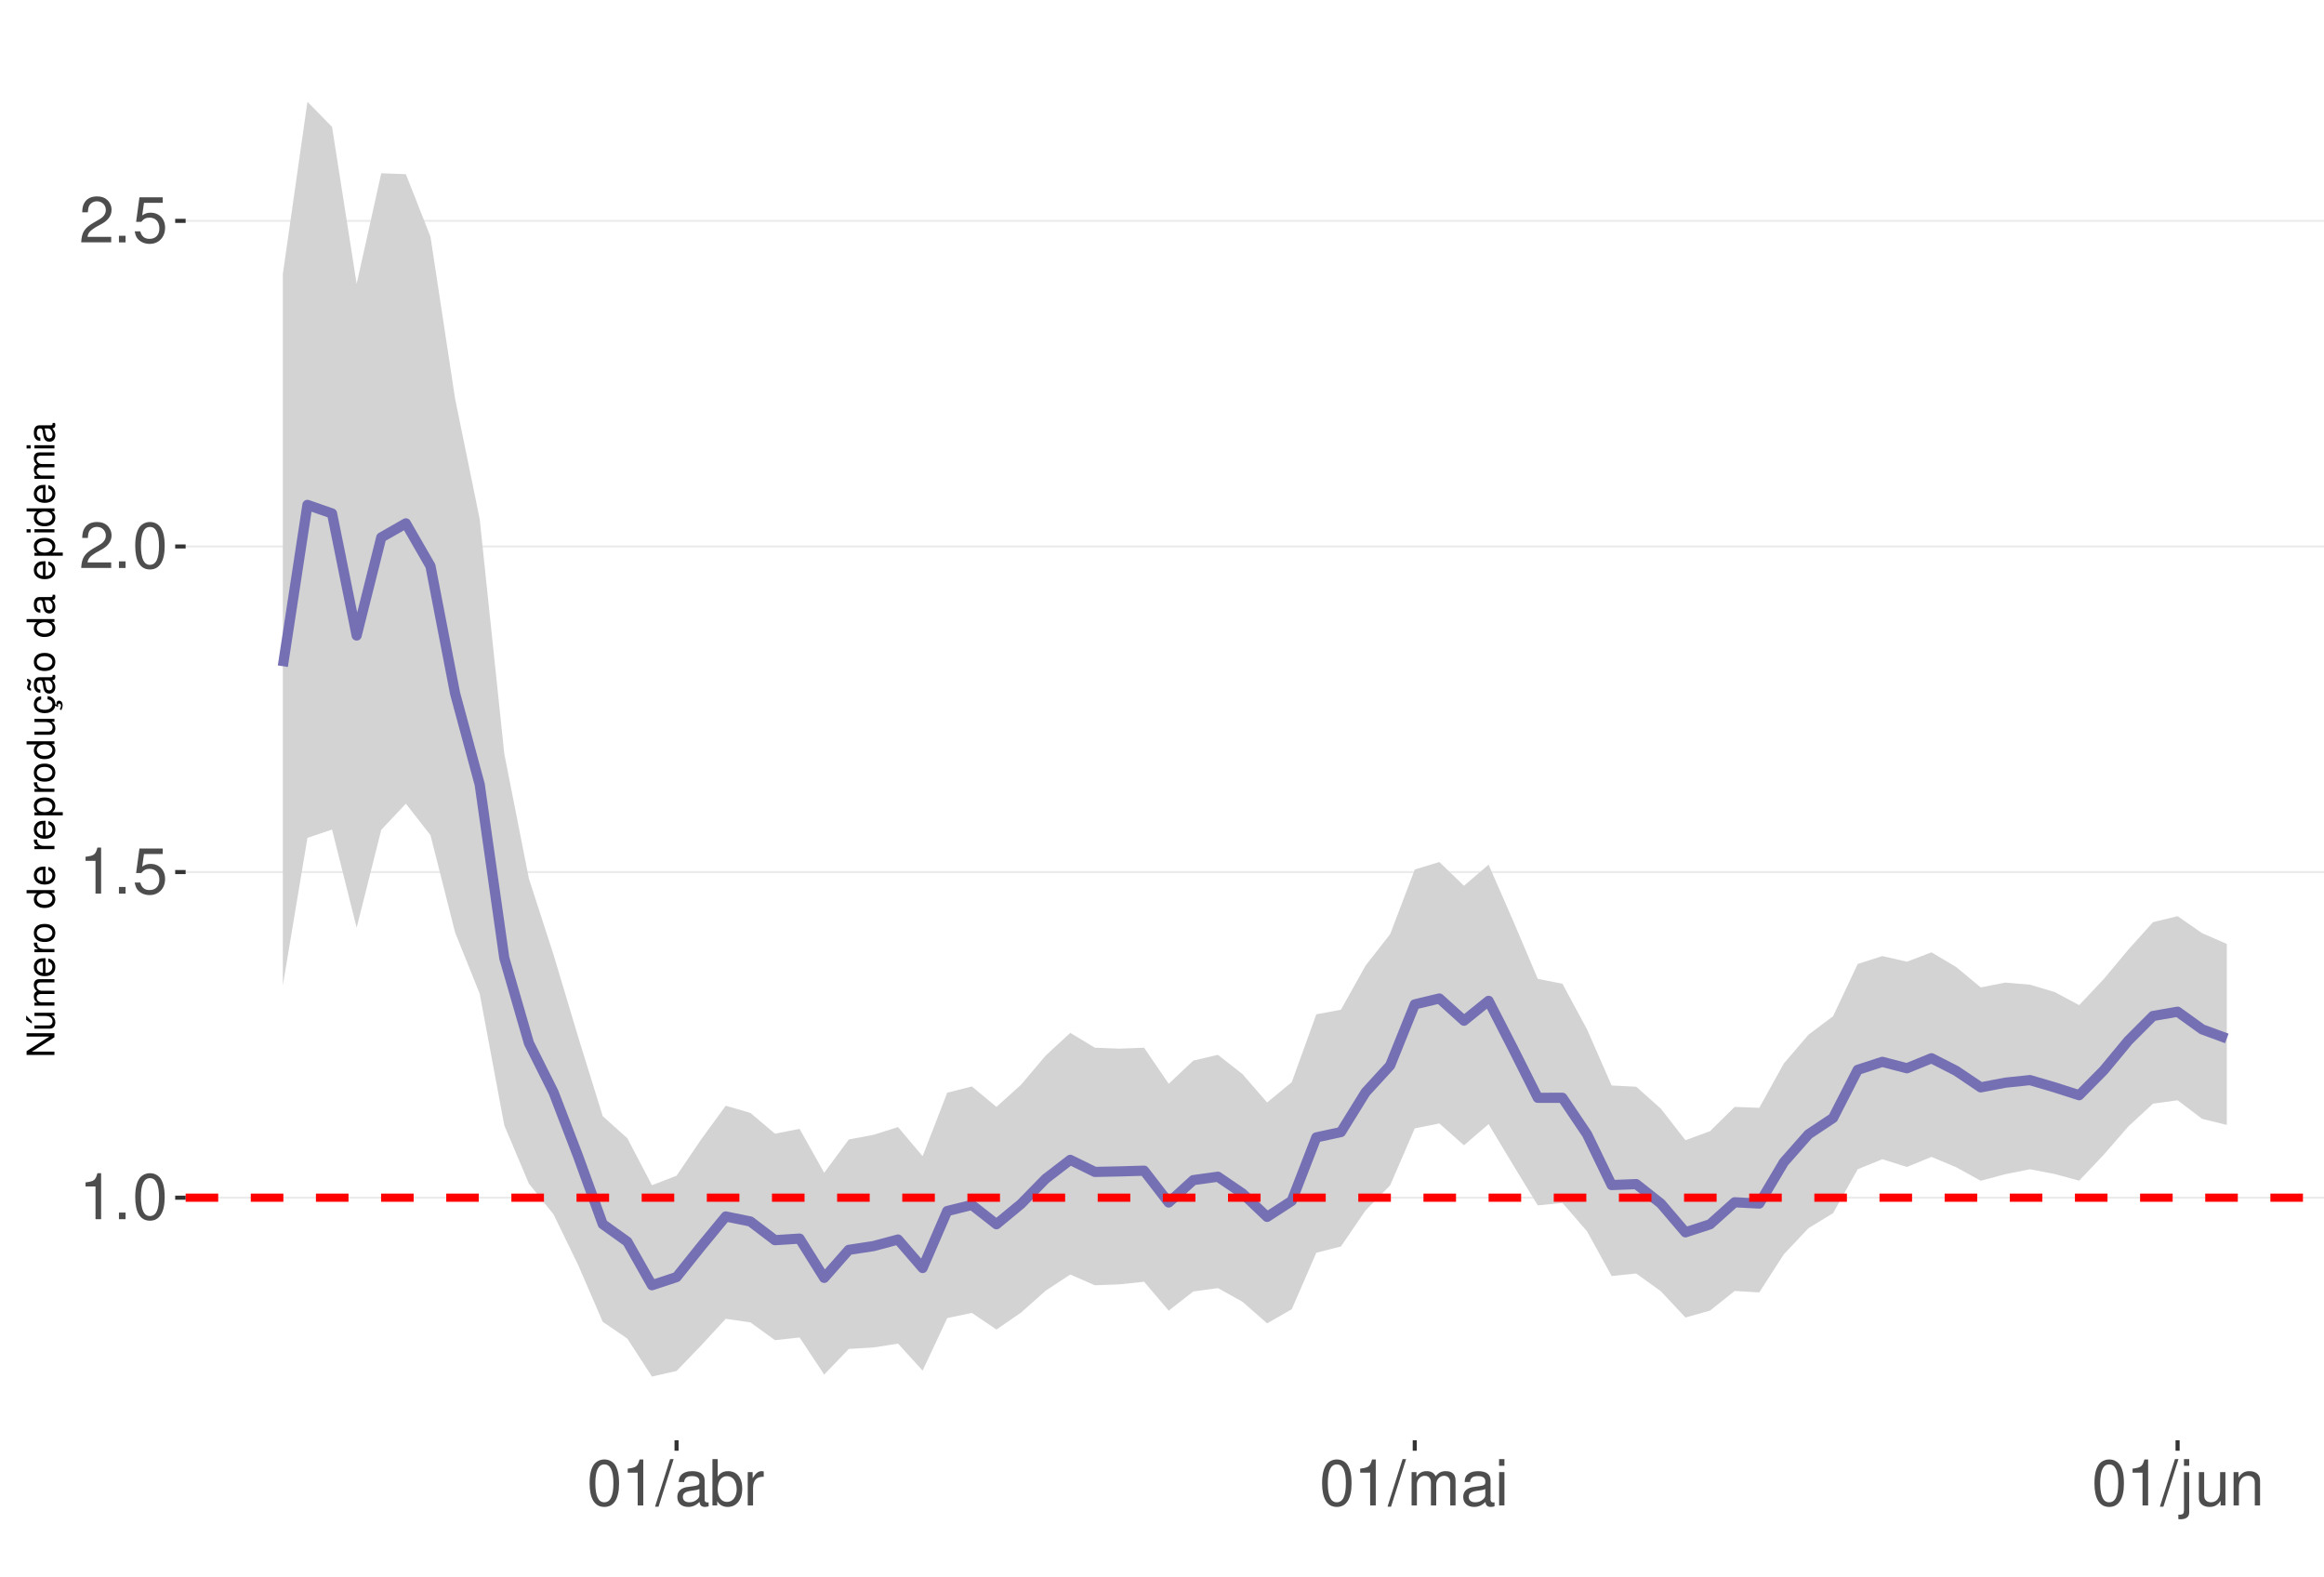
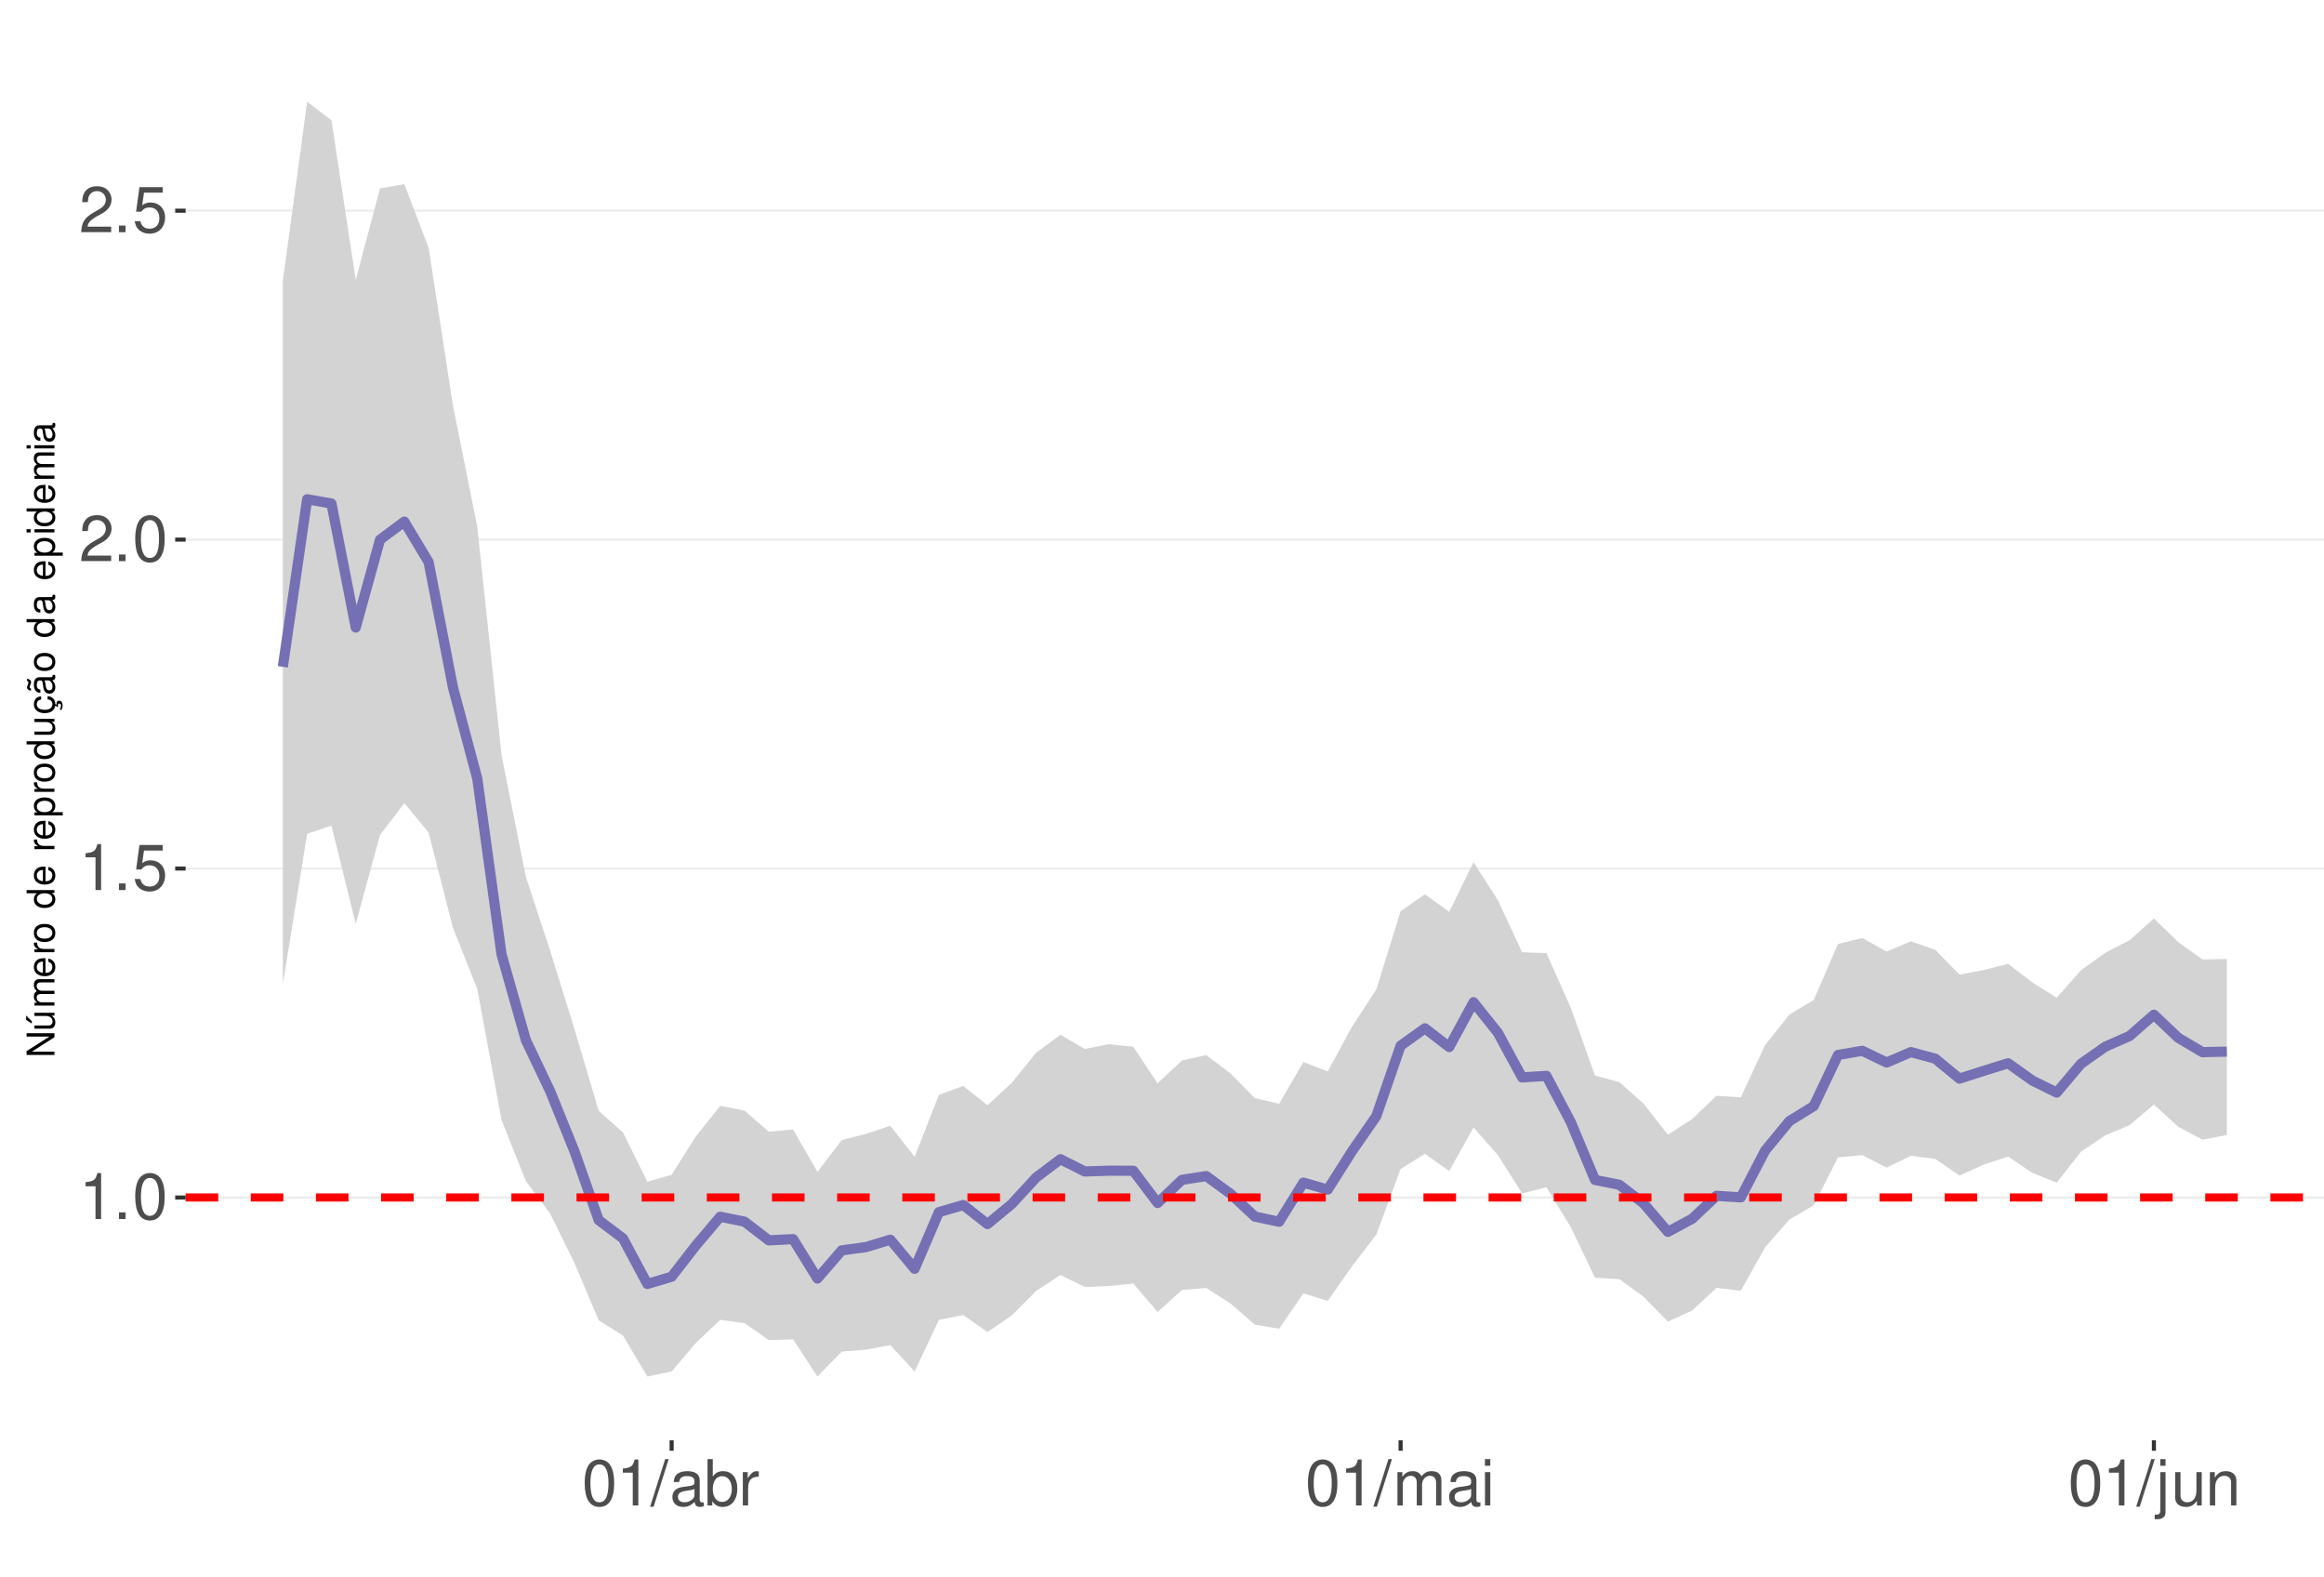
<svg xmlns="http://www.w3.org/2000/svg" xmlns:xlink="http://www.w3.org/1999/xlink" width="609pt" height="413pt" viewBox="0 0 609 413" version="1.1">
  <defs>
    <g>
      <symbol overflow="visible" id="glyph0-0">
        <path style="stroke:none;" d="" />
      </symbol>
      <symbol overflow="visible" id="glyph0-1">
        <path style="stroke:none;" d="M 4.312 -8.578 L 4.312 0 L 5.781 0 L 5.781 -12.047 L 4.812 -12.047 C 4.297 -10.188 3.969 -9.938 1.703 -9.641 L 1.703 -8.578 Z M 4.312 -8.578 " />
      </symbol>
      <symbol overflow="visible" id="glyph0-2">
        <path style="stroke:none;" d="M 3.188 -1.734 L 1.453 -1.734 L 1.453 0 L 3.188 0 Z M 3.188 -1.734 " />
      </symbol>
      <symbol overflow="visible" id="glyph0-3">
        <path style="stroke:none;" d="M 4.578 -12.047 C 3.484 -12.047 2.484 -11.547 1.859 -10.734 C 1.094 -9.656 0.719 -8.062 0.719 -5.828 C 0.719 -1.766 2.047 0.391 4.578 0.391 C 7.078 0.391 8.438 -1.766 8.438 -5.734 C 8.438 -8.062 8.078 -9.625 7.297 -10.734 C 6.672 -11.562 5.703 -12.047 4.578 -12.047 Z M 4.578 -10.75 C 6.156 -10.75 6.953 -9.125 6.953 -5.859 C 6.953 -2.438 6.172 -0.828 4.547 -0.828 C 3 -0.828 2.219 -2.5 2.219 -5.812 C 2.219 -9.125 3 -10.75 4.578 -10.75 Z M 4.578 -10.75 " />
      </symbol>
      <symbol overflow="visible" id="glyph0-4">
        <path style="stroke:none;" d="M 7.922 -11.812 L 1.828 -11.812 L 0.953 -5.375 L 2.297 -5.375 C 2.984 -6.203 3.547 -6.484 4.484 -6.484 C 6.062 -6.484 7.047 -5.391 7.047 -3.641 C 7.047 -1.953 6.062 -0.922 4.469 -0.922 C 3.188 -0.922 2.406 -1.562 2.047 -2.891 L 0.578 -2.891 C 0.781 -1.938 0.953 -1.469 1.297 -1.031 C 1.969 -0.141 3.172 0.391 4.5 0.391 C 6.875 0.391 8.547 -1.344 8.547 -3.844 C 8.547 -6.172 7 -7.781 4.734 -7.781 C 3.891 -7.781 3.234 -7.562 2.547 -7.062 L 3.016 -10.359 L 7.922 -10.359 Z M 7.922 -11.812 " />
      </symbol>
      <symbol overflow="visible" id="glyph0-5">
        <path style="stroke:none;" d="M 8.422 -1.453 L 2.219 -1.453 C 2.359 -2.453 2.891 -3.078 4.344 -3.969 L 6.016 -4.891 C 7.656 -5.812 8.516 -7.047 8.516 -8.531 C 8.516 -9.531 8.109 -10.453 7.406 -11.109 C 6.719 -11.75 5.844 -12.047 4.734 -12.047 C 3.234 -12.047 2.109 -11.516 1.469 -10.484 C 1.047 -9.844 0.859 -9.094 0.828 -7.875 L 2.297 -7.875 C 2.344 -8.688 2.453 -9.172 2.641 -9.578 C 3.031 -10.312 3.797 -10.766 4.688 -10.766 C 6.016 -10.766 7.016 -9.797 7.016 -8.5 C 7.016 -7.531 6.469 -6.703 5.406 -6.094 L 3.875 -5.203 C 1.422 -3.781 0.703 -2.641 0.562 -0.016 L 8.422 -0.016 Z M 8.422 -1.453 " />
      </symbol>
      <symbol overflow="visible" id="glyph0-6">
        <path style="stroke:none;" d="M 3.812 -12.141 L -0.141 0.328 L 0.781 0.328 L 4.734 -12.141 Z M 3.812 -12.141 " />
      </symbol>
      <symbol overflow="visible" id="glyph0-7">
        <path style="stroke:none;" d="M 8.906 -0.812 C 8.766 -0.781 8.688 -0.781 8.609 -0.781 C 8.125 -0.781 7.859 -1.031 7.859 -1.469 L 7.859 -6.594 C 7.859 -8.141 6.734 -8.984 4.578 -8.984 C 3.297 -8.984 2.281 -8.609 1.688 -7.969 C 1.281 -7.516 1.109 -7.016 1.078 -6.141 L 2.484 -6.141 C 2.594 -7.219 3.234 -7.688 4.531 -7.688 C 5.797 -7.688 6.484 -7.234 6.484 -6.391 L 6.484 -6.031 C 6.469 -5.438 6.156 -5.219 5.031 -5.062 C 3.062 -4.812 2.766 -4.75 2.234 -4.531 C 1.219 -4.094 0.703 -3.328 0.703 -2.203 C 0.703 -0.609 1.797 0.391 3.562 0.391 C 4.656 0.391 5.547 0 6.531 -0.906 C 6.625 0 7.062 0.391 7.969 0.391 C 8.266 0.391 8.438 0.344 8.906 0.234 Z M 6.484 -2.75 C 6.484 -2.281 6.344 -2 5.922 -1.609 C 5.359 -1.094 4.688 -0.828 3.859 -0.828 C 2.781 -0.828 2.156 -1.344 2.156 -2.234 C 2.156 -3.141 2.75 -3.609 4.25 -3.828 C 5.734 -4.031 6.016 -4.094 6.484 -4.312 Z M 6.484 -2.75 " />
      </symbol>
      <symbol overflow="visible" id="glyph0-8">
        <path style="stroke:none;" d="M 0.906 -12.141 L 0.906 0 L 2.156 0 L 2.156 -1.109 C 2.812 -0.094 3.703 0.391 4.906 0.391 C 7.219 0.391 8.719 -1.5 8.719 -4.391 C 8.719 -7.234 7.297 -8.984 4.984 -8.984 C 3.781 -8.984 2.938 -8.531 2.281 -7.547 L 2.281 -12.141 Z M 4.719 -7.672 C 6.266 -7.672 7.266 -6.328 7.266 -4.25 C 7.266 -2.266 6.234 -0.922 4.719 -0.922 C 3.234 -0.922 2.281 -2.25 2.281 -4.297 C 2.281 -6.344 3.234 -7.672 4.719 -7.672 Z M 4.719 -7.672 " />
      </symbol>
      <symbol overflow="visible" id="glyph0-9">
        <path style="stroke:none;" d="M 1.156 -8.734 L 1.156 0 L 2.547 0 L 2.547 -4.531 C 2.562 -6.625 3.438 -7.562 5.344 -7.516 L 5.344 -8.922 C 5.109 -8.969 4.984 -8.984 4.812 -8.984 C 3.922 -8.984 3.234 -8.438 2.438 -7.141 L 2.438 -8.734 Z M 1.156 -8.734 " />
      </symbol>
      <symbol overflow="visible" id="glyph0-10">
        <path style="stroke:none;" d="M 1.172 -8.734 L 1.172 0 L 2.562 0 L 2.562 -5.484 C 2.562 -6.75 3.484 -7.766 4.609 -7.766 C 5.641 -7.766 6.234 -7.125 6.234 -6.016 L 6.234 0 L 7.625 0 L 7.625 -5.484 C 7.625 -6.75 8.547 -7.766 9.672 -7.766 C 10.688 -7.766 11.297 -7.109 11.297 -6.016 L 11.297 0 L 12.688 0 L 12.688 -6.547 C 12.688 -8.109 11.797 -8.984 10.156 -8.984 C 9 -8.984 8.297 -8.625 7.484 -7.641 C 6.969 -8.578 6.266 -8.984 5.125 -8.984 C 3.969 -8.984 3.188 -8.547 2.453 -7.5 L 2.453 -8.734 Z M 1.172 -8.734 " />
      </symbol>
      <symbol overflow="visible" id="glyph0-11">
        <path style="stroke:none;" d="M 2.5 -8.734 L 1.109 -8.734 L 1.109 0 L 2.5 0 Z M 2.5 -12.141 L 1.094 -12.141 L 1.094 -10.391 L 2.5 -10.391 Z M 2.5 -12.141 " />
      </symbol>
      <symbol overflow="visible" id="glyph0-12">
        <path style="stroke:none;" d="M 1.172 -8.734 L 1.172 1.266 C 1.172 2.125 0.906 2.422 0.031 2.422 C -0.062 2.422 -0.109 2.422 -0.297 2.406 L -0.297 3.578 C -0.141 3.609 -0.047 3.625 0.172 3.625 C 1.734 3.625 2.547 3.016 2.547 1.812 L 2.547 -8.734 Z M 2.547 -12.141 L 1.172 -12.141 L 1.172 -10.391 L 2.547 -10.391 Z M 2.547 -12.141 " />
      </symbol>
      <symbol overflow="visible" id="glyph0-13">
        <path style="stroke:none;" d="M 8.031 0 L 8.031 -8.734 L 6.641 -8.734 L 6.641 -3.781 C 6.641 -2 5.719 -0.828 4.266 -0.828 C 3.172 -0.828 2.469 -1.5 2.469 -2.547 L 2.469 -8.734 L 1.078 -8.734 L 1.078 -2 C 1.078 -0.547 2.172 0.391 3.859 0.391 C 5.141 0.391 5.969 -0.062 6.781 -1.219 L 6.781 0 Z M 8.031 0 " />
      </symbol>
      <symbol overflow="visible" id="glyph0-14">
        <path style="stroke:none;" d="M 1.172 -8.734 L 1.172 0 L 2.562 0 L 2.562 -4.812 C 2.562 -6.594 3.5 -7.766 4.938 -7.766 C 6.031 -7.766 6.734 -7.094 6.734 -6.047 L 6.734 0 L 8.109 0 L 8.109 -6.594 C 8.109 -8.047 7.031 -8.984 5.344 -8.984 C 4.047 -8.984 3.219 -8.484 2.453 -7.266 L 2.453 -8.734 Z M 1.172 -8.734 " />
      </symbol>
      <symbol overflow="visible" id="glyph1-0">
        <path style="stroke:none;" d="" />
      </symbol>
      <symbol overflow="visible" id="glyph1-1">
        <path style="stroke:none;" d="M -7.297 -6.453 L -7.297 -5.578 L -1.328 -5.578 L -7.297 -1.766 L -7.297 -0.766 L 0 -0.766 L 0 -1.641 L -5.906 -1.641 L 0 -5.406 L 0 -6.453 Z M -7.297 -6.453 " />
      </symbol>
      <symbol overflow="visible" id="glyph1-2">
        <path style="stroke:none;" d="M 0 -4.812 L -5.234 -4.812 L -5.234 -3.984 L -2.266 -3.984 C -1.203 -3.984 -0.5 -3.438 -0.5 -2.562 C -0.5 -1.906 -0.906 -1.484 -1.531 -1.484 L -5.234 -1.484 L -5.234 -0.656 L -1.203 -0.656 C -0.328 -0.656 0.234 -1.297 0.234 -2.312 C 0.234 -3.094 -0.047 -3.578 -0.734 -4.062 L 0 -4.062 Z M -7.406 -2.953 L -5.922 -2 L -5.922 -2.594 L -7.406 -4.094 Z M -7.406 -2.953 " />
      </symbol>
      <symbol overflow="visible" id="glyph1-3">
        <path style="stroke:none;" d="M -5.234 -0.703 L 0 -0.703 L 0 -1.547 L -3.297 -1.547 C -4.047 -1.547 -4.656 -2.094 -4.656 -2.766 C -4.656 -3.391 -4.281 -3.734 -3.609 -3.734 L 0 -3.734 L 0 -4.578 L -3.297 -4.578 C -4.047 -4.578 -4.656 -5.125 -4.656 -5.812 C -4.656 -6.422 -4.266 -6.781 -3.609 -6.781 L 0 -6.781 L 0 -7.625 L -3.938 -7.625 C -4.875 -7.625 -5.391 -7.078 -5.391 -6.094 C -5.391 -5.406 -5.188 -4.984 -4.594 -4.484 C -5.156 -4.188 -5.391 -3.766 -5.391 -3.078 C -5.391 -2.375 -5.125 -1.906 -4.5 -1.469 L -5.234 -1.469 Z M -5.234 -0.703 " />
      </symbol>
      <symbol overflow="visible" id="glyph1-4">
        <path style="stroke:none;" d="M -2.344 -5.125 C -3.141 -5.125 -3.625 -5.062 -4.016 -4.922 C -4.875 -4.578 -5.391 -3.781 -5.391 -2.797 C -5.391 -1.344 -4.281 -0.406 -2.547 -0.406 C -0.812 -0.406 0.234 -1.297 0.234 -2.781 C 0.234 -3.984 -0.453 -4.812 -1.594 -5.016 L -1.594 -4.188 C -0.906 -3.953 -0.547 -3.484 -0.547 -2.812 C -0.547 -2.281 -0.781 -1.828 -1.219 -1.547 C -1.516 -1.344 -1.812 -1.281 -2.344 -1.266 Z M -3.016 -1.297 C -3.984 -1.359 -4.625 -1.953 -4.625 -2.797 C -4.625 -3.641 -3.953 -4.234 -3.016 -4.234 Z M -3.016 -1.297 " />
      </symbol>
      <symbol overflow="visible" id="glyph1-5">
        <path style="stroke:none;" d="M -5.234 -0.688 L 0 -0.688 L 0 -1.531 L -2.719 -1.531 C -3.984 -1.547 -4.547 -2.062 -4.516 -3.203 L -5.359 -3.203 C -5.375 -3.062 -5.391 -2.984 -5.391 -2.891 C -5.391 -2.344 -5.062 -1.938 -4.297 -1.453 L -5.234 -1.453 Z M -5.234 -0.688 " />
      </symbol>
      <symbol overflow="visible" id="glyph1-6">
        <path style="stroke:none;" d="M -5.391 -2.719 C -5.391 -1.234 -4.344 -0.359 -2.578 -0.359 C -0.812 -0.359 0.234 -1.234 0.234 -2.734 C 0.234 -4.203 -0.812 -5.094 -2.547 -5.094 C -4.359 -5.094 -5.391 -4.234 -5.391 -2.719 Z M -4.625 -2.734 C -4.625 -3.672 -3.844 -4.234 -2.547 -4.234 C -1.312 -4.234 -0.547 -3.656 -0.547 -2.734 C -0.547 -1.797 -1.312 -1.234 -2.578 -1.234 C -3.844 -1.234 -4.625 -1.797 -4.625 -2.734 Z M -4.625 -2.734 " />
      </symbol>
      <symbol overflow="visible" id="glyph1-7">
        <path style="stroke:none;" d="" />
      </symbol>
      <symbol overflow="visible" id="glyph1-8">
        <path style="stroke:none;" d="M -7.297 -4.953 L -7.297 -4.125 L -4.578 -4.125 C -5.109 -3.766 -5.391 -3.203 -5.391 -2.516 C -5.391 -1.156 -4.297 -0.266 -2.625 -0.266 C -0.859 -0.266 0.234 -1.125 0.234 -2.547 C 0.234 -3.266 -0.047 -3.766 -0.688 -4.203 L 0 -4.203 L 0 -4.953 Z M -4.609 -2.656 C -4.609 -3.547 -3.812 -4.125 -2.562 -4.125 C -1.344 -4.125 -0.547 -3.547 -0.547 -2.656 C -0.547 -1.734 -1.359 -1.125 -2.578 -1.125 C -3.797 -1.125 -4.609 -1.734 -4.609 -2.656 Z M -4.609 -2.656 " />
      </symbol>
      <symbol overflow="visible" id="glyph1-9">
        <path style="stroke:none;" d="M 2.188 -0.547 L 2.188 -1.375 L -0.547 -1.375 C -0.016 -1.812 0.234 -2.312 0.234 -2.984 C 0.234 -4.344 -0.859 -5.234 -2.531 -5.234 C -4.297 -5.234 -5.391 -4.375 -5.391 -2.984 C -5.391 -2.266 -5.062 -1.703 -4.453 -1.312 L -5.234 -1.312 L -5.234 -0.547 Z M -4.609 -2.844 C -4.609 -3.766 -3.797 -4.359 -2.547 -4.359 C -1.359 -4.359 -0.547 -3.75 -0.547 -2.844 C -0.547 -1.953 -1.344 -1.375 -2.578 -1.375 C -3.812 -1.375 -4.609 -1.953 -4.609 -2.844 Z M -4.609 -2.844 " />
      </symbol>
      <symbol overflow="visible" id="glyph1-10">
        <path style="stroke:none;" d="M 0 -4.812 L -5.234 -4.812 L -5.234 -3.984 L -2.266 -3.984 C -1.203 -3.984 -0.5 -3.438 -0.5 -2.562 C -0.5 -1.906 -0.906 -1.484 -1.531 -1.484 L -5.234 -1.484 L -5.234 -0.656 L -1.203 -0.656 C -0.328 -0.656 0.234 -1.297 0.234 -2.312 C 0.234 -3.094 -0.047 -3.578 -0.734 -4.062 L 0 -4.062 Z M 0 -4.812 " />
      </symbol>
      <symbol overflow="visible" id="glyph1-11">
        <path style="stroke:none;" d="M 0.234 -2.641 C 0.234 -3.875 -0.547 -4.703 -1.797 -4.766 L -1.797 -3.938 C -0.953 -3.797 -0.531 -3.359 -0.531 -2.656 C -0.531 -1.734 -1.281 -1.188 -2.516 -1.188 C -3.844 -1.188 -4.625 -1.719 -4.625 -2.625 C -4.625 -3.328 -4.203 -3.766 -3.484 -3.875 L -3.484 -4.703 C -3.984 -4.672 -4.312 -4.562 -4.609 -4.359 C -5.094 -4 -5.391 -3.375 -5.391 -2.641 C -5.391 -1.219 -4.266 -0.312 -2.531 -0.312 C -1.469 -0.312 -0.625 -0.672 -0.156 -1.312 C 0.047 -1.594 0.125 -1.812 0.203 -2.25 L 0.922 -1.938 L 0.984 -2.062 C 0.938 -2.188 0.906 -2.25 0.906 -2.375 C 0.906 -2.656 1.047 -2.828 1.281 -2.828 C 1.547 -2.828 1.734 -2.594 1.734 -2.297 C 1.734 -2.031 1.672 -1.844 1.438 -1.406 L 1.406 -1.312 L 1.812 -1.094 C 2.078 -1.75 2.141 -1.953 2.141 -2.344 C 2.141 -3.109 1.781 -3.578 1.203 -3.578 C 0.781 -3.578 0.547 -3.297 0.547 -2.797 C 0.547 -2.703 0.547 -2.641 0.562 -2.516 Z M 0.234 -2.641 " />
      </symbol>
      <symbol overflow="visible" id="glyph1-12">
        <path style="stroke:none;" d="M -0.484 -5.344 C -0.469 -5.266 -0.469 -5.219 -0.469 -5.172 C -0.469 -4.875 -0.625 -4.719 -0.875 -4.719 L -3.953 -4.719 C -4.891 -4.719 -5.391 -4.047 -5.391 -2.75 C -5.391 -1.984 -5.172 -1.375 -4.781 -1.016 C -4.516 -0.766 -4.203 -0.672 -3.688 -0.656 L -3.688 -1.484 C -4.328 -1.562 -4.625 -1.938 -4.625 -2.719 C -4.625 -3.484 -4.344 -3.891 -3.844 -3.891 L -3.625 -3.891 C -3.266 -3.875 -3.125 -3.703 -3.047 -3.016 C -2.891 -1.844 -2.844 -1.656 -2.719 -1.344 C -2.453 -0.734 -2 -0.422 -1.312 -0.422 C -0.375 -0.422 0.234 -1.078 0.234 -2.141 C 0.234 -2.797 0 -3.328 -0.547 -3.922 C 0 -3.984 0.234 -4.234 0.234 -4.781 C 0.234 -4.953 0.203 -5.062 0.141 -5.344 Z M -1.656 -3.891 C -1.375 -3.891 -1.203 -3.812 -0.969 -3.562 C -0.656 -3.219 -0.5 -2.812 -0.5 -2.312 C -0.5 -1.672 -0.812 -1.297 -1.344 -1.297 C -1.891 -1.297 -2.172 -1.656 -2.297 -2.547 C -2.422 -3.438 -2.453 -3.609 -2.594 -3.891 Z M -7.172 -3.75 C -6.922 -3.672 -6.812 -3.547 -6.812 -3.375 C -6.812 -3.25 -6.875 -2.984 -6.984 -2.734 C -7.156 -2.312 -7.172 -2.25 -7.172 -2.047 C -7.172 -1.594 -6.797 -1.297 -6.141 -1.188 L -6.141 -1.766 C -6.375 -1.812 -6.5 -1.938 -6.5 -2.094 C -6.5 -2.203 -6.469 -2.344 -6.375 -2.578 C -6.156 -3.156 -6.125 -3.234 -6.125 -3.438 C -6.125 -3.922 -6.484 -4.219 -7.172 -4.312 Z M -7.172 -3.75 " />
      </symbol>
      <symbol overflow="visible" id="glyph1-13">
        <path style="stroke:none;" d="M -0.484 -5.344 C -0.469 -5.266 -0.469 -5.219 -0.469 -5.172 C -0.469 -4.875 -0.625 -4.719 -0.875 -4.719 L -3.953 -4.719 C -4.891 -4.719 -5.391 -4.047 -5.391 -2.75 C -5.391 -1.984 -5.172 -1.375 -4.781 -1.016 C -4.516 -0.766 -4.203 -0.672 -3.688 -0.656 L -3.688 -1.484 C -4.328 -1.562 -4.625 -1.938 -4.625 -2.719 C -4.625 -3.484 -4.344 -3.891 -3.844 -3.891 L -3.625 -3.891 C -3.266 -3.875 -3.125 -3.703 -3.047 -3.016 C -2.891 -1.844 -2.844 -1.656 -2.719 -1.344 C -2.453 -0.734 -2 -0.422 -1.312 -0.422 C -0.375 -0.422 0.234 -1.078 0.234 -2.141 C 0.234 -2.797 0 -3.328 -0.547 -3.922 C 0 -3.984 0.234 -4.234 0.234 -4.781 C 0.234 -4.953 0.203 -5.062 0.141 -5.344 Z M -1.656 -3.891 C -1.375 -3.891 -1.203 -3.812 -0.969 -3.562 C -0.656 -3.219 -0.5 -2.812 -0.5 -2.312 C -0.5 -1.672 -0.812 -1.297 -1.344 -1.297 C -1.891 -1.297 -2.172 -1.656 -2.297 -2.547 C -2.422 -3.438 -2.453 -3.609 -2.594 -3.891 Z M -1.656 -3.891 " />
      </symbol>
      <symbol overflow="visible" id="glyph1-14">
        <path style="stroke:none;" d="M -5.234 -1.5 L -5.234 -0.672 L 0 -0.672 L 0 -1.5 Z M -7.297 -1.5 L -7.297 -0.656 L -6.234 -0.656 L -6.234 -1.5 Z M -7.297 -1.5 " />
      </symbol>
    </g>
    <clipPath id="clip1">
      <path d="M 48.645 9.961 L 609 9.961 L 609 377.328 L 48.645 377.328 Z M 48.645 9.961 " />
    </clipPath>
    <clipPath id="clip2">
-       <path d="M 48.645 313 L 609 313 L 609 315 L 48.645 315 Z M 48.645 313 " />
+       <path d="M 48.645 313 L 609 313 L 609 314 L 48.645 314 Z M 48.645 313 " />
    </clipPath>
    <clipPath id="clip3">
-       <path d="M 48.645 228 L 609 228 L 609 229 L 48.645 229 Z M 48.645 228 " />
+       <path d="M 48.645 227 L 609 227 L 609 228 L 48.645 228 Z M 48.645 227 " />
    </clipPath>
    <clipPath id="clip4">
-       <path d="M 48.645 142 L 609 142 L 609 144 L 48.645 144 Z M 48.645 142 " />
+       <path d="M 48.645 141 L 609 141 L 609 142 L 48.645 142 Z M 48.645 141 " />
    </clipPath>
    <clipPath id="clip5">
-       <path d="M 48.645 57 L 609 57 L 609 59 L 48.645 59 Z M 48.645 57 " />
+       <path d="M 48.645 54 L 609 54 L 609 56 L 48.645 56 Z M 48.645 54 " />
    </clipPath>
    <clipPath id="clip6">
      <path d="M 48.645 312 L 609 312 L 609 315 L 48.645 315 Z M 48.645 312 " />
    </clipPath>
  </defs>
  <g id="surface172">
    <rect x="0" y="0" width="609" height="413" style="fill:rgb(100%,100%,100%);fill-opacity:1;stroke:none;" />
    <rect x="0" y="0" width="609" height="413" style="fill:rgb(100%,100%,100%);fill-opacity:1;stroke:none;" />
    <path style="fill:none;stroke-width:1.067;stroke-linecap:round;stroke-linejoin:round;stroke:rgb(100%,100%,100%);stroke-opacity:1;stroke-miterlimit:10;" d="M 0 413 L 609 413 L 609 0 L 0 0 Z M 0 413 " />
    <g clip-path="url(#clip1)" clip-rule="nonzero">
      <path style=" stroke:none;fill-rule:nonzero;fill:rgb(100%,100%,100%);fill-opacity:1;" d="M 48.645 377.328 L 609 377.328 L 609 9.961 L 48.645 9.961 Z M 48.645 377.328 " />
    </g>
    <g clip-path="url(#clip2)" clip-rule="nonzero">
-       <path style="fill:none;stroke-width:0.533;stroke-linecap:butt;stroke-linejoin:round;stroke:rgb(92.157%,92.157%,92.157%);stroke-opacity:1;stroke-miterlimit:10;" d="M 48.645 313.77 L 609 313.77 " />
+       <path style="fill:none;stroke-width:0.533;stroke-linecap:butt;stroke-linejoin:round;stroke:rgb(92.157%,92.157%,92.157%);stroke-opacity:1;stroke-miterlimit:10;" d="M 48.645 313.719 L 609 313.719 " />
    </g>
    <g clip-path="url(#clip3)" clip-rule="nonzero">
-       <path style="fill:none;stroke-width:0.533;stroke-linecap:butt;stroke-linejoin:round;stroke:rgb(92.157%,92.157%,92.157%);stroke-opacity:1;stroke-miterlimit:10;" d="M 48.645 228.465 L 609 228.465 " />
+       <path style="fill:none;stroke-width:0.533;stroke-linecap:butt;stroke-linejoin:round;stroke:rgb(92.157%,92.157%,92.157%);stroke-opacity:1;stroke-miterlimit:10;" d="M 48.645 227.543 L 609 227.543 " />
    </g>
    <g clip-path="url(#clip4)" clip-rule="nonzero">
-       <path style="fill:none;stroke-width:0.533;stroke-linecap:butt;stroke-linejoin:round;stroke:rgb(92.157%,92.157%,92.157%);stroke-opacity:1;stroke-miterlimit:10;" d="M 48.645 143.164 L 609 143.164 " />
+       <path style="fill:none;stroke-width:0.533;stroke-linecap:butt;stroke-linejoin:round;stroke:rgb(92.157%,92.157%,92.157%);stroke-opacity:1;stroke-miterlimit:10;" d="M 48.645 141.367 L 609 141.367 " />
    </g>
    <g clip-path="url(#clip5)" clip-rule="nonzero">
-       <path style="fill:none;stroke-width:0.533;stroke-linecap:butt;stroke-linejoin:round;stroke:rgb(92.157%,92.157%,92.157%);stroke-opacity:1;stroke-miterlimit:10;" d="M 48.645 57.863 L 609 57.863 " />
-     </g>
-     <path style=" stroke:none;fill-rule:nonzero;fill:rgb(82.745%,82.745%,82.745%);fill-opacity:1;" d="M 74.117 71.824 L 80.562 26.66 L 87.012 33.238 L 93.461 74.371 L 99.91 45.391 L 106.355 45.633 L 112.805 62.004 L 119.254 104.438 L 125.703 135.984 L 132.148 197.473 L 138.598 230.188 L 145.047 250.09 L 151.496 271.621 L 157.941 292.406 L 164.391 298.195 L 170.84 310.504 L 177.289 308.016 L 183.738 298.504 L 190.184 289.684 L 196.633 291.555 L 203.082 297.004 L 209.531 295.746 L 215.977 307.254 L 222.426 298.52 L 228.875 297.305 L 235.324 295.273 L 241.77 302.906 L 248.219 286.27 L 254.668 284.629 L 261.117 289.98 L 267.562 284.176 L 274.012 276.547 L 280.461 270.59 L 286.91 274.48 L 293.355 274.727 L 299.805 274.48 L 306.254 283.93 L 312.703 277.859 L 319.148 276.34 L 325.598 281.398 L 332.047 288.828 L 338.496 283.512 L 344.941 265.727 L 351.391 264.531 L 357.84 252.969 L 364.289 244.738 L 370.734 227.797 L 377.184 225.836 L 383.633 232.059 L 390.082 226.516 L 396.531 241.27 L 402.977 256.453 L 409.426 257.719 L 415.875 269.664 L 422.324 284.371 L 428.77 284.707 L 435.219 290.445 L 441.668 298.723 L 448.117 296.344 L 454.562 289.988 L 461.012 290.23 L 467.461 278.59 L 473.91 271.07 L 480.355 266.227 L 486.805 252.543 L 493.254 250.473 L 499.703 251.945 L 506.148 249.496 L 512.598 253.332 L 519.047 258.684 L 525.496 257.418 L 531.941 257.969 L 538.391 259.883 L 544.84 263.328 L 551.289 256.488 L 557.734 248.77 L 564.184 241.598 L 570.633 240.02 L 577.082 244.484 L 583.531 247.297 L 583.531 294.707 L 577.082 293.125 L 570.633 288.25 L 564.184 289.145 L 557.734 295.098 L 551.289 302.512 L 544.84 309.312 L 538.391 307.562 L 531.941 306.324 L 525.496 307.613 L 519.047 309.336 L 512.598 305.789 L 506.148 303.09 L 499.703 305.727 L 493.254 303.695 L 486.805 306.32 L 480.355 317.832 L 473.91 321.754 L 467.461 328.59 L 461.012 338.586 L 454.562 338.215 L 448.117 343.355 L 441.668 345.16 L 435.219 338.277 L 428.77 333.637 L 422.324 334.293 L 415.875 322.574 L 409.426 315.141 L 402.977 315.789 L 396.531 305.242 L 390.082 294.504 L 383.633 300.047 L 377.184 294.328 L 370.734 295.625 L 364.289 310.527 L 357.84 317.105 L 351.391 326.551 L 344.941 328.195 L 338.496 343.004 L 332.047 346.695 L 325.598 341.047 L 319.148 337.457 L 312.703 338.348 L 306.254 343.367 L 299.805 335.793 L 293.355 336.477 L 286.91 336.719 L 280.461 333.91 L 274.012 338.141 L 267.562 343.875 L 261.117 348.309 L 254.668 343.953 L 248.219 345.316 L 241.77 359.078 L 235.324 352 L 228.875 353.016 L 222.426 353.398 L 215.977 360.117 L 209.531 350.398 L 203.082 351.098 L 196.633 346.438 L 190.184 345.5 L 183.738 352.48 L 177.289 359.168 L 170.84 360.629 L 164.391 350.688 L 157.941 346.285 L 151.496 331.395 L 145.047 318.133 L 138.598 310.098 L 132.148 294.82 L 125.703 260.332 L 119.254 244.281 L 112.805 218.797 L 106.355 210.551 L 99.91 217.391 L 93.461 243.039 L 87.012 217.324 L 80.562 219.504 L 74.117 258.168 Z M 74.117 71.824 " />
-     <path style="fill:none;stroke-width:2.667;stroke-linecap:butt;stroke-linejoin:round;stroke:rgb(45.882%,43.922%,70.196%);stroke-opacity:1;stroke-miterlimit:10;" d="M 74.117 174.531 L 80.562 132.273 L 87.012 134.523 L 93.461 166.484 L 99.91 140.797 L 106.355 137.109 L 112.805 148.309 L 119.254 181.66 L 125.703 205.52 L 132.148 250.969 L 138.598 273.258 L 145.047 286.141 L 151.496 302.938 L 157.941 320.691 L 164.391 325.305 L 170.84 336.703 L 177.289 334.574 L 183.738 326.523 L 190.184 318.695 L 196.633 320.004 L 203.082 324.902 L 209.531 324.492 L 215.977 334.777 L 222.426 327.438 L 228.875 326.457 L 235.324 324.734 L 241.77 332.195 L 248.219 317.27 L 254.668 315.676 L 261.117 320.73 L 267.562 315.41 L 274.012 308.82 L 280.461 303.863 L 286.91 307.023 L 293.355 306.887 L 299.805 306.699 L 306.254 315.035 L 312.703 309.168 L 319.148 308.277 L 325.598 312.668 L 332.047 318.797 L 338.496 314.617 L 344.941 297.977 L 351.391 296.578 L 357.84 286.172 L 364.289 279.133 L 370.734 263.133 L 377.184 261.582 L 383.633 267.406 L 390.082 262.203 L 396.531 274.773 L 402.977 287.605 L 409.426 287.602 L 415.875 297.152 L 422.324 310.461 L 428.77 310.219 L 435.219 315.301 L 441.668 322.848 L 448.117 320.746 L 454.562 314.973 L 461.012 315.312 L 467.461 304.48 L 473.91 297.172 L 480.355 292.883 L 486.805 280.285 L 493.254 278.184 L 499.703 279.863 L 506.148 277.238 L 512.598 280.531 L 519.047 284.871 L 525.496 283.641 L 531.941 282.965 L 538.391 284.859 L 544.84 286.926 L 551.289 280.395 L 557.734 272.621 L 564.184 266.172 L 570.633 265.051 L 577.082 269.68 L 583.531 272.051 " />
+       <path style="fill:none;stroke-width:0.533;stroke-linecap:butt;stroke-linejoin:round;stroke:rgb(92.157%,92.157%,92.157%);stroke-opacity:1;stroke-miterlimit:10;" d="M 48.645 55.195 L 609 55.195 " />
+     </g>
+     <path style=" stroke:none;fill-rule:nonzero;fill:rgb(82.745%,82.745%,82.745%);fill-opacity:1;" d="M 74.117 73.613 L 80.484 26.66 L 86.852 31.496 L 93.219 73.316 L 99.586 49.352 L 105.953 48.246 L 112.32 64.895 L 118.688 106.211 L 125.059 137.961 L 131.426 197.781 L 137.793 229.66 L 144.16 249.039 L 150.527 269.562 L 156.895 291.027 L 163.262 296.688 L 169.629 309.602 L 176 307.77 L 182.367 297.707 L 188.734 289.715 L 195.102 290.961 L 201.469 296.492 L 207.836 295.91 L 214.203 307.012 L 220.57 298.684 L 226.941 297.055 L 233.309 294.934 L 239.676 303.07 L 246.043 286.832 L 252.41 284.484 L 258.777 289.562 L 265.145 283.656 L 271.512 275.793 L 277.883 271.098 L 284.25 274.801 L 290.617 273.551 L 296.984 274.25 L 303.352 283.828 L 309.719 277.824 L 316.086 276.402 L 322.453 281.227 L 328.824 287.695 L 335.191 289.156 L 341.559 278.223 L 347.926 280.703 L 354.293 268.969 L 360.66 259.223 L 367.027 238.707 L 373.395 234.285 L 379.766 238.895 L 386.133 225.875 L 392.5 235.805 L 398.867 249.484 L 405.234 249.691 L 411.602 263.973 L 417.969 281.773 L 424.336 283.492 L 430.707 289.152 L 437.074 297.273 L 443.441 293.148 L 449.809 287.059 L 456.176 287.5 L 462.543 273.789 L 468.91 265.793 L 475.277 261.98 L 481.648 247.301 L 488.016 245.746 L 494.383 249.301 L 500.75 246.613 L 507.117 248.809 L 513.484 255.352 L 519.852 254.121 L 526.219 252.504 L 532.59 257.391 L 538.957 261.391 L 545.324 254.168 L 551.691 249.602 L 558.059 246.332 L 564.426 240.605 L 570.793 246.812 L 577.16 251.367 L 583.531 251.242 L 583.531 297.359 L 577.16 298.574 L 570.793 295.191 L 564.426 289.375 L 558.059 294.762 L 551.691 297.445 L 545.324 301.719 L 538.957 309.836 L 532.59 307.289 L 526.219 303.012 L 519.852 305.086 L 513.484 307.977 L 507.117 303.617 L 500.75 302.801 L 494.383 305.895 L 488.016 302.621 L 481.648 303.207 L 475.277 315.762 L 468.91 319.496 L 462.543 326.77 L 456.176 338.168 L 449.809 337.383 L 443.441 343.328 L 437.074 346.238 L 430.707 339.75 L 424.336 335.121 L 417.969 334.742 L 411.602 321.445 L 405.234 311.043 L 398.867 312.652 L 392.5 302.617 L 386.133 295.383 L 379.766 306.797 L 373.395 302.266 L 367.027 306.254 L 360.66 323.441 L 354.293 331.746 L 347.926 340.828 L 341.559 338.828 L 335.191 348.105 L 328.824 347.039 L 322.453 341.492 L 316.086 337.426 L 309.719 337.945 L 303.352 343.727 L 296.984 336.266 L 290.617 336.906 L 284.25 337.156 L 277.883 334.023 L 271.512 338.207 L 265.145 344.609 L 258.777 348.969 L 252.41 344.535 L 246.043 345.773 L 239.676 359.328 L 233.309 352.379 L 226.941 353.578 L 220.57 354.102 L 214.203 360.629 L 207.836 350.875 L 201.469 351.074 L 195.102 346.648 L 188.734 345.777 L 182.367 351.82 L 176 359.289 L 169.629 360.629 L 163.262 349.91 L 156.895 345.902 L 150.527 330.871 L 144.16 317.945 L 137.793 309.402 L 131.426 293.41 L 125.059 259.051 L 118.688 243.055 L 112.32 218.129 L 105.953 210.406 L 99.586 218.758 L 93.219 242.016 L 86.852 216.293 L 80.484 218.445 L 74.117 257.816 Z M 74.117 73.613 " />
+     <path style="fill:none;stroke-width:2.667;stroke-linecap:butt;stroke-linejoin:round;stroke:rgb(45.882%,43.922%,70.196%);stroke-opacity:1;stroke-miterlimit:10;" d="M 74.117 174.691 L 80.484 130.797 L 86.852 131.918 L 93.219 164.398 L 99.586 141.391 L 105.953 136.652 L 112.32 147.266 L 118.688 180.055 L 125.059 203.93 L 131.426 250.008 L 137.793 272.48 L 144.16 285.844 L 150.527 301.602 L 156.895 319.645 L 163.262 324.453 L 169.629 336.371 L 176 334.484 L 182.367 326.277 L 188.734 318.762 L 195.102 320.051 L 201.469 324.949 L 207.836 324.633 L 214.203 334.949 L 220.57 327.574 L 226.941 326.719 L 233.309 324.777 L 239.676 332.398 L 246.043 317.559 L 252.41 315.695 L 258.777 320.688 L 265.145 315.414 L 271.512 308.496 L 277.883 303.688 L 284.25 306.902 L 290.617 306.695 L 296.984 306.711 L 303.352 315.172 L 309.719 309.094 L 316.086 308.109 L 322.453 312.75 L 328.824 318.715 L 335.191 320.082 L 341.559 309.828 L 347.926 311.652 L 354.293 301.598 L 360.66 292.41 L 367.027 273.961 L 373.395 269.395 L 379.766 274.312 L 386.133 262.57 L 392.5 270.539 L 398.867 282.266 L 405.234 281.852 L 411.602 293.914 L 417.969 309.117 L 424.336 310.387 L 430.707 315.277 L 437.074 322.727 L 443.441 319.285 L 449.809 313.281 L 456.176 313.695 L 462.543 301.445 L 468.91 293.707 L 475.277 289.785 L 481.648 276.383 L 488.016 275.289 L 494.383 278.363 L 500.75 275.633 L 507.117 277.352 L 513.484 282.582 L 519.852 280.527 L 526.219 278.555 L 532.59 283.09 L 538.957 286.234 L 545.324 278.684 L 551.691 274.215 L 558.059 271.41 L 564.426 265.836 L 570.793 271.879 L 577.16 275.648 L 583.531 275.504 " />
    <g clip-path="url(#clip6)" clip-rule="nonzero">
-       <path style="fill:none;stroke-width:2.134;stroke-linecap:butt;stroke-linejoin:round;stroke:rgb(100%,0%,0%);stroke-opacity:1;stroke-dasharray:8.536,8.536;stroke-miterlimit:10;" d="M 48.645 313.77 L 609 313.77 " />
-     </g>
-     <g style="fill:rgb(30.196%,30.196%,30.196%);fill-opacity:1;">
-       <use xlink:href="#glyph0-1" x="20.715" y="319.407" />
-       <use xlink:href="#glyph0-2" x="29.715" y="319.407" />
-       <use xlink:href="#glyph0-3" x="34.715" y="319.407" />
-     </g>
-     <g style="fill:rgb(30.196%,30.196%,30.196%);fill-opacity:1;">
-       <use xlink:href="#glyph0-1" x="20.715" y="234.103" />
-       <use xlink:href="#glyph0-2" x="29.715" y="234.103" />
-       <use xlink:href="#glyph0-4" x="34.715" y="234.103" />
-     </g>
-     <g style="fill:rgb(30.196%,30.196%,30.196%);fill-opacity:1;">
-       <use xlink:href="#glyph0-5" x="20.715" y="148.802" />
-       <use xlink:href="#glyph0-2" x="29.715" y="148.802" />
-       <use xlink:href="#glyph0-3" x="34.715" y="148.802" />
-     </g>
-     <g style="fill:rgb(30.196%,30.196%,30.196%);fill-opacity:1;">
-       <use xlink:href="#glyph0-5" x="20.715" y="63.501" />
-       <use xlink:href="#glyph0-2" x="29.715" y="63.501" />
-       <use xlink:href="#glyph0-4" x="34.715" y="63.501" />
-     </g>
-     <path style="fill:none;stroke-width:1.067;stroke-linecap:butt;stroke-linejoin:round;stroke:rgb(20%,20%,20%);stroke-opacity:1;stroke-miterlimit:10;" d="M 45.906 313.77 L 48.645 313.77 " />
-     <path style="fill:none;stroke-width:1.067;stroke-linecap:butt;stroke-linejoin:round;stroke:rgb(20%,20%,20%);stroke-opacity:1;stroke-miterlimit:10;" d="M 45.906 228.465 L 48.645 228.465 " />
-     <path style="fill:none;stroke-width:1.067;stroke-linecap:butt;stroke-linejoin:round;stroke:rgb(20%,20%,20%);stroke-opacity:1;stroke-miterlimit:10;" d="M 45.906 143.164 L 48.645 143.164 " />
-     <path style="fill:none;stroke-width:1.067;stroke-linecap:butt;stroke-linejoin:round;stroke:rgb(20%,20%,20%);stroke-opacity:1;stroke-miterlimit:10;" d="M 45.906 57.863 L 48.645 57.863 " />
-     <path style="fill:none;stroke-width:1.067;stroke-linecap:butt;stroke-linejoin:round;stroke:rgb(20%,20%,20%);stroke-opacity:1;stroke-miterlimit:10;" d="M 177.289 380.07 L 177.289 377.328 " />
-     <path style="fill:none;stroke-width:1.067;stroke-linecap:butt;stroke-linejoin:round;stroke:rgb(20%,20%,20%);stroke-opacity:1;stroke-miterlimit:10;" d="M 370.734 380.07 L 370.734 377.328 " />
-     <path style="fill:none;stroke-width:1.067;stroke-linecap:butt;stroke-linejoin:round;stroke:rgb(20%,20%,20%);stroke-opacity:1;stroke-miterlimit:10;" d="M 570.633 380.07 L 570.633 377.328 " />
-     <g style="fill:rgb(30.196%,30.196%,30.196%);fill-opacity:1;">
-       <use xlink:href="#glyph0-3" x="153.789" y="394.399" />
-       <use xlink:href="#glyph0-1" x="162.789" y="394.399" />
-       <use xlink:href="#glyph0-6" x="171.789" y="394.399" />
-       <use xlink:href="#glyph0-7" x="176.789" y="394.399" />
-       <use xlink:href="#glyph0-8" x="185.789" y="394.399" />
-       <use xlink:href="#glyph0-9" x="194.789" y="394.399" />
-     </g>
-     <g style="fill:rgb(30.196%,30.196%,30.196%);fill-opacity:1;">
-       <use xlink:href="#glyph0-3" x="345.734" y="394.399" />
-       <use xlink:href="#glyph0-1" x="354.734" y="394.399" />
-       <use xlink:href="#glyph0-6" x="363.734" y="394.399" />
-       <use xlink:href="#glyph0-10" x="368.734" y="394.399" />
-       <use xlink:href="#glyph0-7" x="382.734" y="394.399" />
-       <use xlink:href="#glyph0-11" x="391.734" y="394.399" />
-     </g>
-     <g style="fill:rgb(30.196%,30.196%,30.196%);fill-opacity:1;">
-       <use xlink:href="#glyph0-3" x="548.133" y="394.399" />
-       <use xlink:href="#glyph0-1" x="557.133" y="394.399" />
-       <use xlink:href="#glyph0-6" x="566.133" y="394.399" />
-       <use xlink:href="#glyph0-12" x="571.133" y="394.399" />
-       <use xlink:href="#glyph0-13" x="575.133" y="394.399" />
-       <use xlink:href="#glyph0-14" x="584.133" y="394.399" />
+       <path style="fill:none;stroke-width:2.134;stroke-linecap:butt;stroke-linejoin:round;stroke:rgb(100%,0%,0%);stroke-opacity:1;stroke-dasharray:8.536,8.536;stroke-miterlimit:10;" d="M 48.645 313.719 L 609 313.719 " />
+     </g>
+     <g style="fill:rgb(30.196%,30.196%,30.196%);fill-opacity:1;">
+       <use xlink:href="#glyph0-1" x="20.715" y="319.356" />
+       <use xlink:href="#glyph0-2" x="29.715" y="319.356" />
+       <use xlink:href="#glyph0-3" x="34.715" y="319.356" />
+     </g>
+     <g style="fill:rgb(30.196%,30.196%,30.196%);fill-opacity:1;">
+       <use xlink:href="#glyph0-1" x="20.715" y="233.181" />
+       <use xlink:href="#glyph0-2" x="29.715" y="233.181" />
+       <use xlink:href="#glyph0-4" x="34.715" y="233.181" />
+     </g>
+     <g style="fill:rgb(30.196%,30.196%,30.196%);fill-opacity:1;">
+       <use xlink:href="#glyph0-5" x="20.715" y="147.005" />
+       <use xlink:href="#glyph0-2" x="29.715" y="147.005" />
+       <use xlink:href="#glyph0-3" x="34.715" y="147.005" />
+     </g>
+     <g style="fill:rgb(30.196%,30.196%,30.196%);fill-opacity:1;">
+       <use xlink:href="#glyph0-5" x="20.715" y="60.833" />
+       <use xlink:href="#glyph0-2" x="29.715" y="60.833" />
+       <use xlink:href="#glyph0-4" x="34.715" y="60.833" />
+     </g>
+     <path style="fill:none;stroke-width:1.067;stroke-linecap:butt;stroke-linejoin:round;stroke:rgb(20%,20%,20%);stroke-opacity:1;stroke-miterlimit:10;" d="M 45.906 313.719 L 48.645 313.719 " />
+     <path style="fill:none;stroke-width:1.067;stroke-linecap:butt;stroke-linejoin:round;stroke:rgb(20%,20%,20%);stroke-opacity:1;stroke-miterlimit:10;" d="M 45.906 227.543 L 48.645 227.543 " />
+     <path style="fill:none;stroke-width:1.067;stroke-linecap:butt;stroke-linejoin:round;stroke:rgb(20%,20%,20%);stroke-opacity:1;stroke-miterlimit:10;" d="M 45.906 141.367 L 48.645 141.367 " />
+     <path style="fill:none;stroke-width:1.067;stroke-linecap:butt;stroke-linejoin:round;stroke:rgb(20%,20%,20%);stroke-opacity:1;stroke-miterlimit:10;" d="M 45.906 55.195 L 48.645 55.195 " />
+     <path style="fill:none;stroke-width:1.067;stroke-linecap:butt;stroke-linejoin:round;stroke:rgb(20%,20%,20%);stroke-opacity:1;stroke-miterlimit:10;" d="M 176 380.07 L 176 377.328 " />
+     <path style="fill:none;stroke-width:1.067;stroke-linecap:butt;stroke-linejoin:round;stroke:rgb(20%,20%,20%);stroke-opacity:1;stroke-miterlimit:10;" d="M 367.027 380.07 L 367.027 377.328 " />
+     <path style="fill:none;stroke-width:1.067;stroke-linecap:butt;stroke-linejoin:round;stroke:rgb(20%,20%,20%);stroke-opacity:1;stroke-miterlimit:10;" d="M 564.426 380.07 L 564.426 377.328 " />
+     <g style="fill:rgb(30.196%,30.196%,30.196%);fill-opacity:1;">
+       <use xlink:href="#glyph0-3" x="152.5" y="394.399" />
+       <use xlink:href="#glyph0-1" x="161.5" y="394.399" />
+       <use xlink:href="#glyph0-6" x="170.5" y="394.399" />
+       <use xlink:href="#glyph0-7" x="175.5" y="394.399" />
+       <use xlink:href="#glyph0-8" x="184.5" y="394.399" />
+       <use xlink:href="#glyph0-9" x="193.5" y="394.399" />
+     </g>
+     <g style="fill:rgb(30.196%,30.196%,30.196%);fill-opacity:1;">
+       <use xlink:href="#glyph0-3" x="342.027" y="394.399" />
+       <use xlink:href="#glyph0-1" x="351.027" y="394.399" />
+       <use xlink:href="#glyph0-6" x="360.027" y="394.399" />
+       <use xlink:href="#glyph0-10" x="365.027" y="394.399" />
+       <use xlink:href="#glyph0-7" x="379.027" y="394.399" />
+       <use xlink:href="#glyph0-11" x="388.027" y="394.399" />
+     </g>
+     <g style="fill:rgb(30.196%,30.196%,30.196%);fill-opacity:1;">
+       <use xlink:href="#glyph0-3" x="541.926" y="394.399" />
+       <use xlink:href="#glyph0-1" x="550.926" y="394.399" />
+       <use xlink:href="#glyph0-6" x="559.926" y="394.399" />
+       <use xlink:href="#glyph0-12" x="564.926" y="394.399" />
+       <use xlink:href="#glyph0-13" x="568.926" y="394.399" />
+       <use xlink:href="#glyph0-14" x="577.926" y="394.399" />
    </g>
    <g style="fill:rgb(0%,0%,0%);fill-opacity:1;">
      <use xlink:href="#glyph1-1" x="14.263" y="277.145" />
      <use xlink:href="#glyph1-2" x="14.263" y="270.145" />
      <use xlink:href="#glyph1-3" x="14.263" y="264.145" />
      <use xlink:href="#glyph1-4" x="14.263" y="256.145" />
      <use xlink:href="#glyph1-5" x="14.263" y="250.145" />
      <use xlink:href="#glyph1-6" x="14.263" y="247.145" />
      <use xlink:href="#glyph1-7" x="14.263" y="241.145" />
      <use xlink:href="#glyph1-8" x="14.263" y="238.145" />
      <use xlink:href="#glyph1-4" x="14.263" y="232.145" />
      <use xlink:href="#glyph1-7" x="14.263" y="226.145" />
      <use xlink:href="#glyph1-5" x="14.263" y="223.145" />
      <use xlink:href="#glyph1-4" x="14.263" y="220.145" />
      <use xlink:href="#glyph1-9" x="14.263" y="214.145" />
      <use xlink:href="#glyph1-5" x="14.263" y="208.145" />
      <use xlink:href="#glyph1-6" x="14.263" y="205.145" />
      <use xlink:href="#glyph1-8" x="14.263" y="199.145" />
      <use xlink:href="#glyph1-10" x="14.263" y="193.145" />
      <use xlink:href="#glyph1-11" x="14.263" y="187.145" />
      <use xlink:href="#glyph1-12" x="14.263" y="182.145" />
      <use xlink:href="#glyph1-6" x="14.263" y="176.145" />
      <use xlink:href="#glyph1-7" x="14.263" y="170.145" />
      <use xlink:href="#glyph1-8" x="14.263" y="167.145" />
      <use xlink:href="#glyph1-13" x="14.263" y="161.145" />
      <use xlink:href="#glyph1-7" x="14.263" y="155.145" />
      <use xlink:href="#glyph1-4" x="14.263" y="152.145" />
      <use xlink:href="#glyph1-9" x="14.263" y="146.145" />
      <use xlink:href="#glyph1-14" x="14.263" y="140.145" />
      <use xlink:href="#glyph1-8" x="14.263" y="138.145" />
      <use xlink:href="#glyph1-4" x="14.263" y="132.145" />
      <use xlink:href="#glyph1-3" x="14.263" y="126.145" />
      <use xlink:href="#glyph1-14" x="14.263" y="118.145" />
      <use xlink:href="#glyph1-13" x="14.263" y="116.145" />
    </g>
  </g>
</svg>
